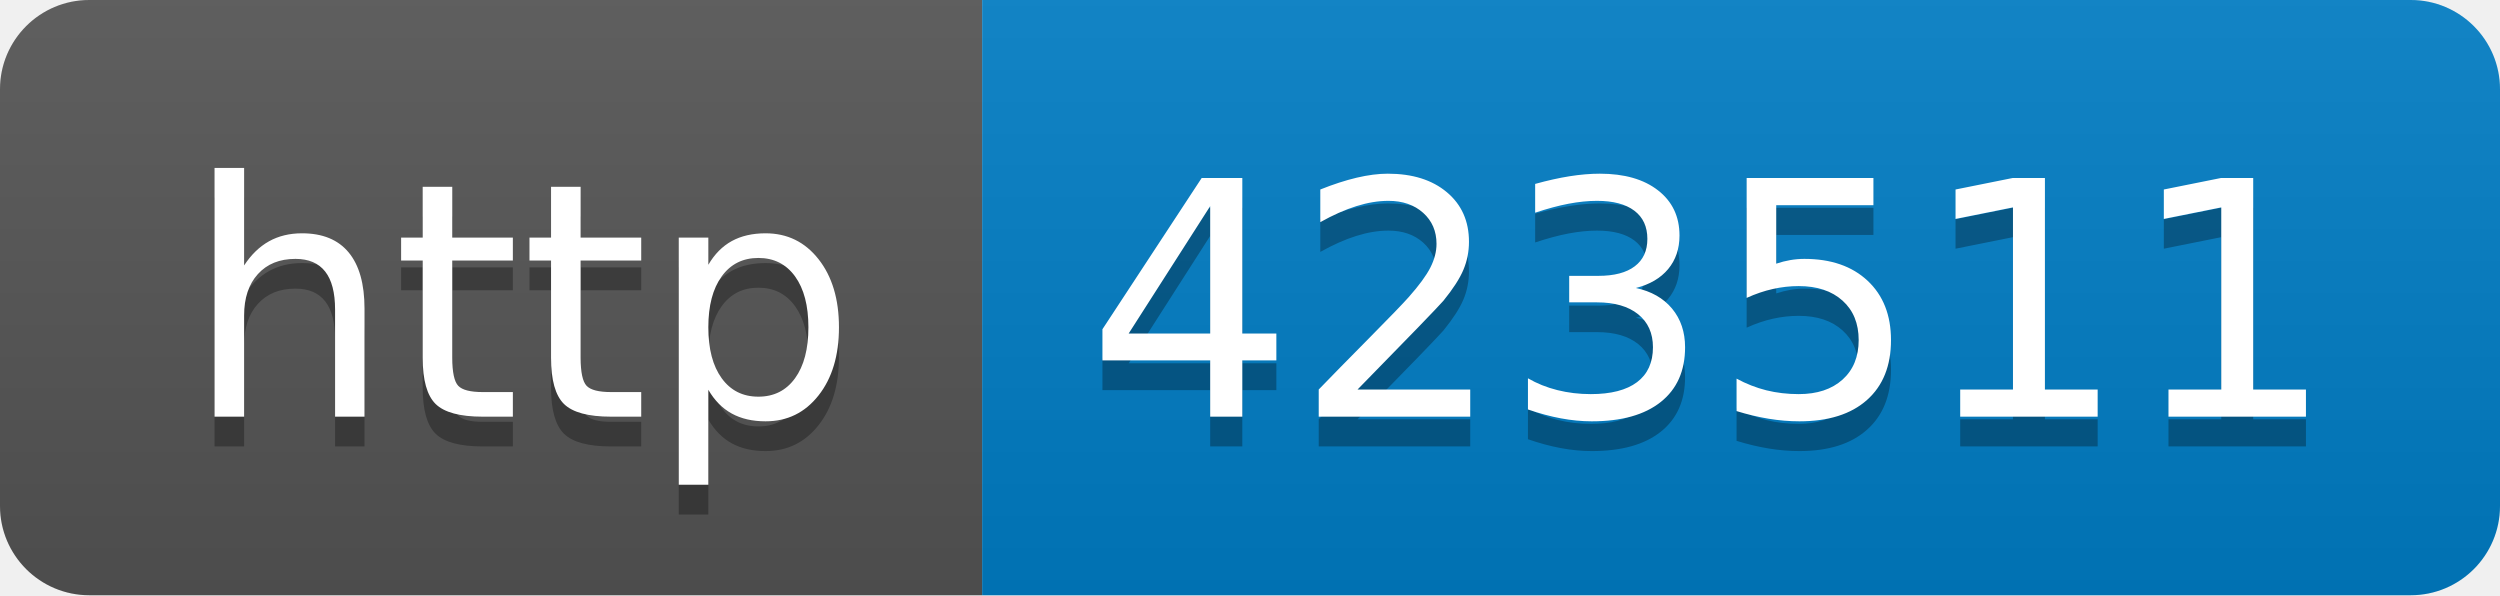
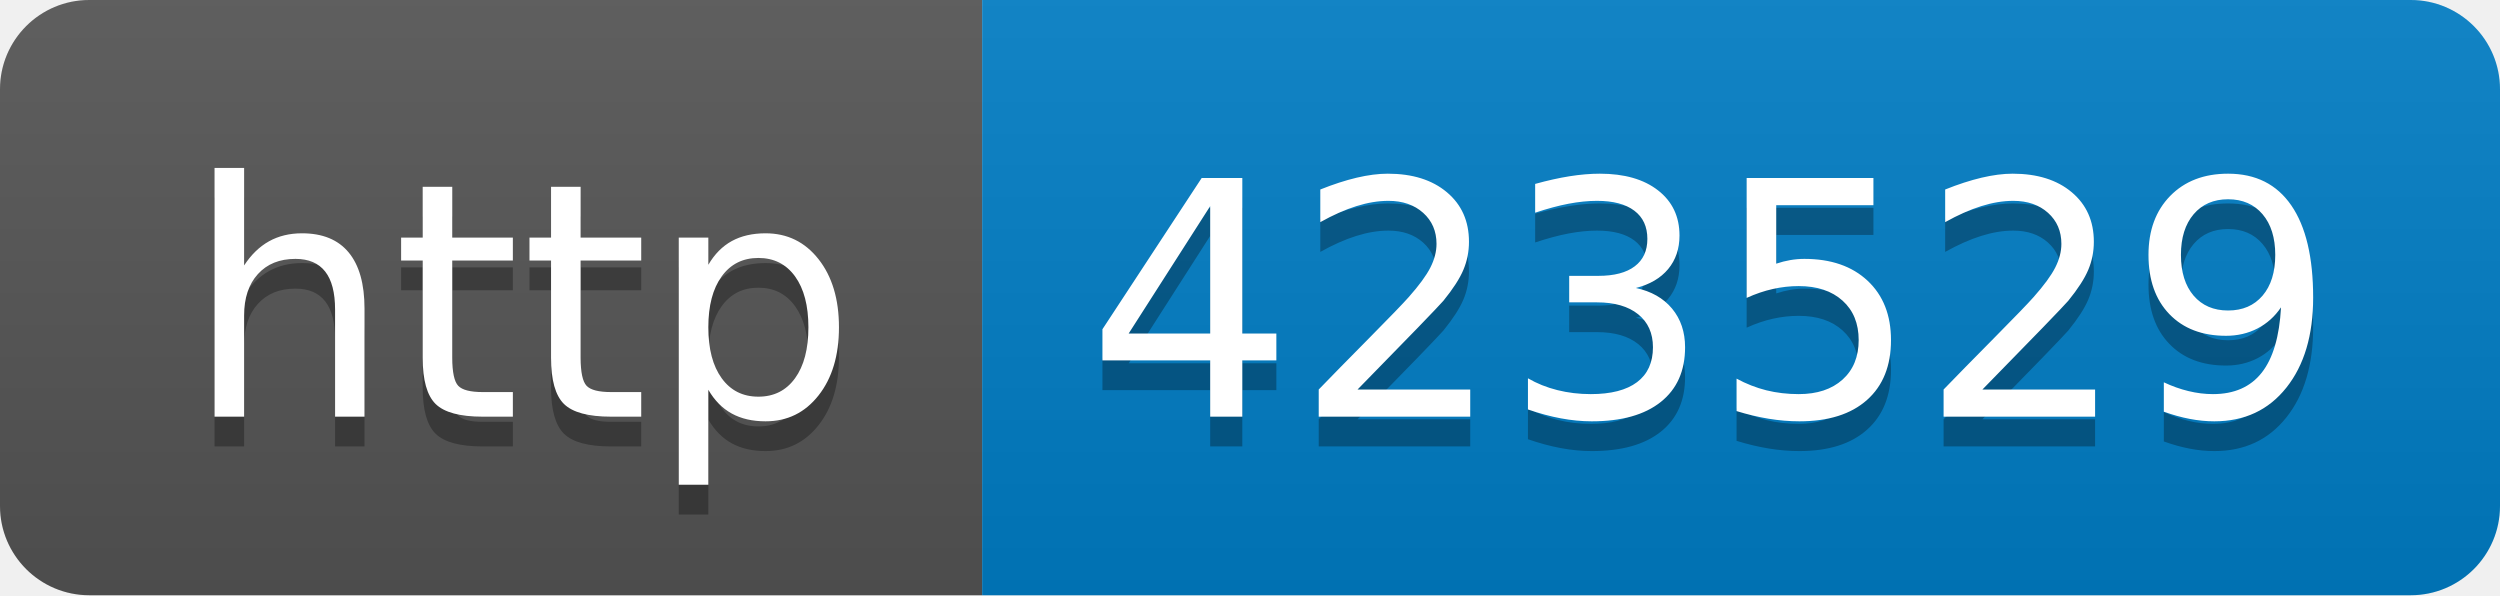
- <svg xmlns="http://www.w3.org/2000/svg" width="84" height="20" role="img" aria-label="http: 423511">
+ <svg xmlns="http://www.w3.org/2000/svg" width="84" height="20" role="img" aria-label="http: 423529">
  <linearGradient id="s" x2="0" y2="100%">
    <stop offset="0" stop-color="#bbb" stop-opacity=".1" />
    <stop offset="1" stop-opacity=".1" />
  </linearGradient>
  <clipPath id="r">
    <rect width="84" height="20" rx="3" fill="#fff" />
  </clipPath>
  <g clip-path="url(#r)">
    <rect width="33" height="20" fill="#555" />
    <rect x="33" width="51" height="20" fill="#007ec6" />
    <rect width="84" height="20" fill="url(#s)" />
  </g>
  <g fill="#fff" text-anchor="middle" font-family="Verdana,Geneva,DejaVu Sans,sans-serif" text-rendering="geometricPrecision" font-size="110">
    <text aria-hidden="true" x="175" y="150" fill="#010101" fill-opacity=".3" transform="scale(.1)" textLength="230">http</text>
    <text x="175" y="140" transform="scale(.1)" fill="#fff" textLength="230">http</text>
-     <text aria-hidden="true" x="575" y="150" fill="#010101" fill-opacity=".3" transform="scale(.1)" textLength="410">423511</text>
-     <text x="575" y="140" transform="scale(.1)" fill="#fff" textLength="410">423511</text>
+     <text aria-hidden="true" x="575" y="150" fill="#010101" fill-opacity=".3" transform="scale(.1)" textLength="410">423529</text>
+     <text x="575" y="140" transform="scale(.1)" fill="#fff" textLength="410">423529</text>
  </g>
</svg>
